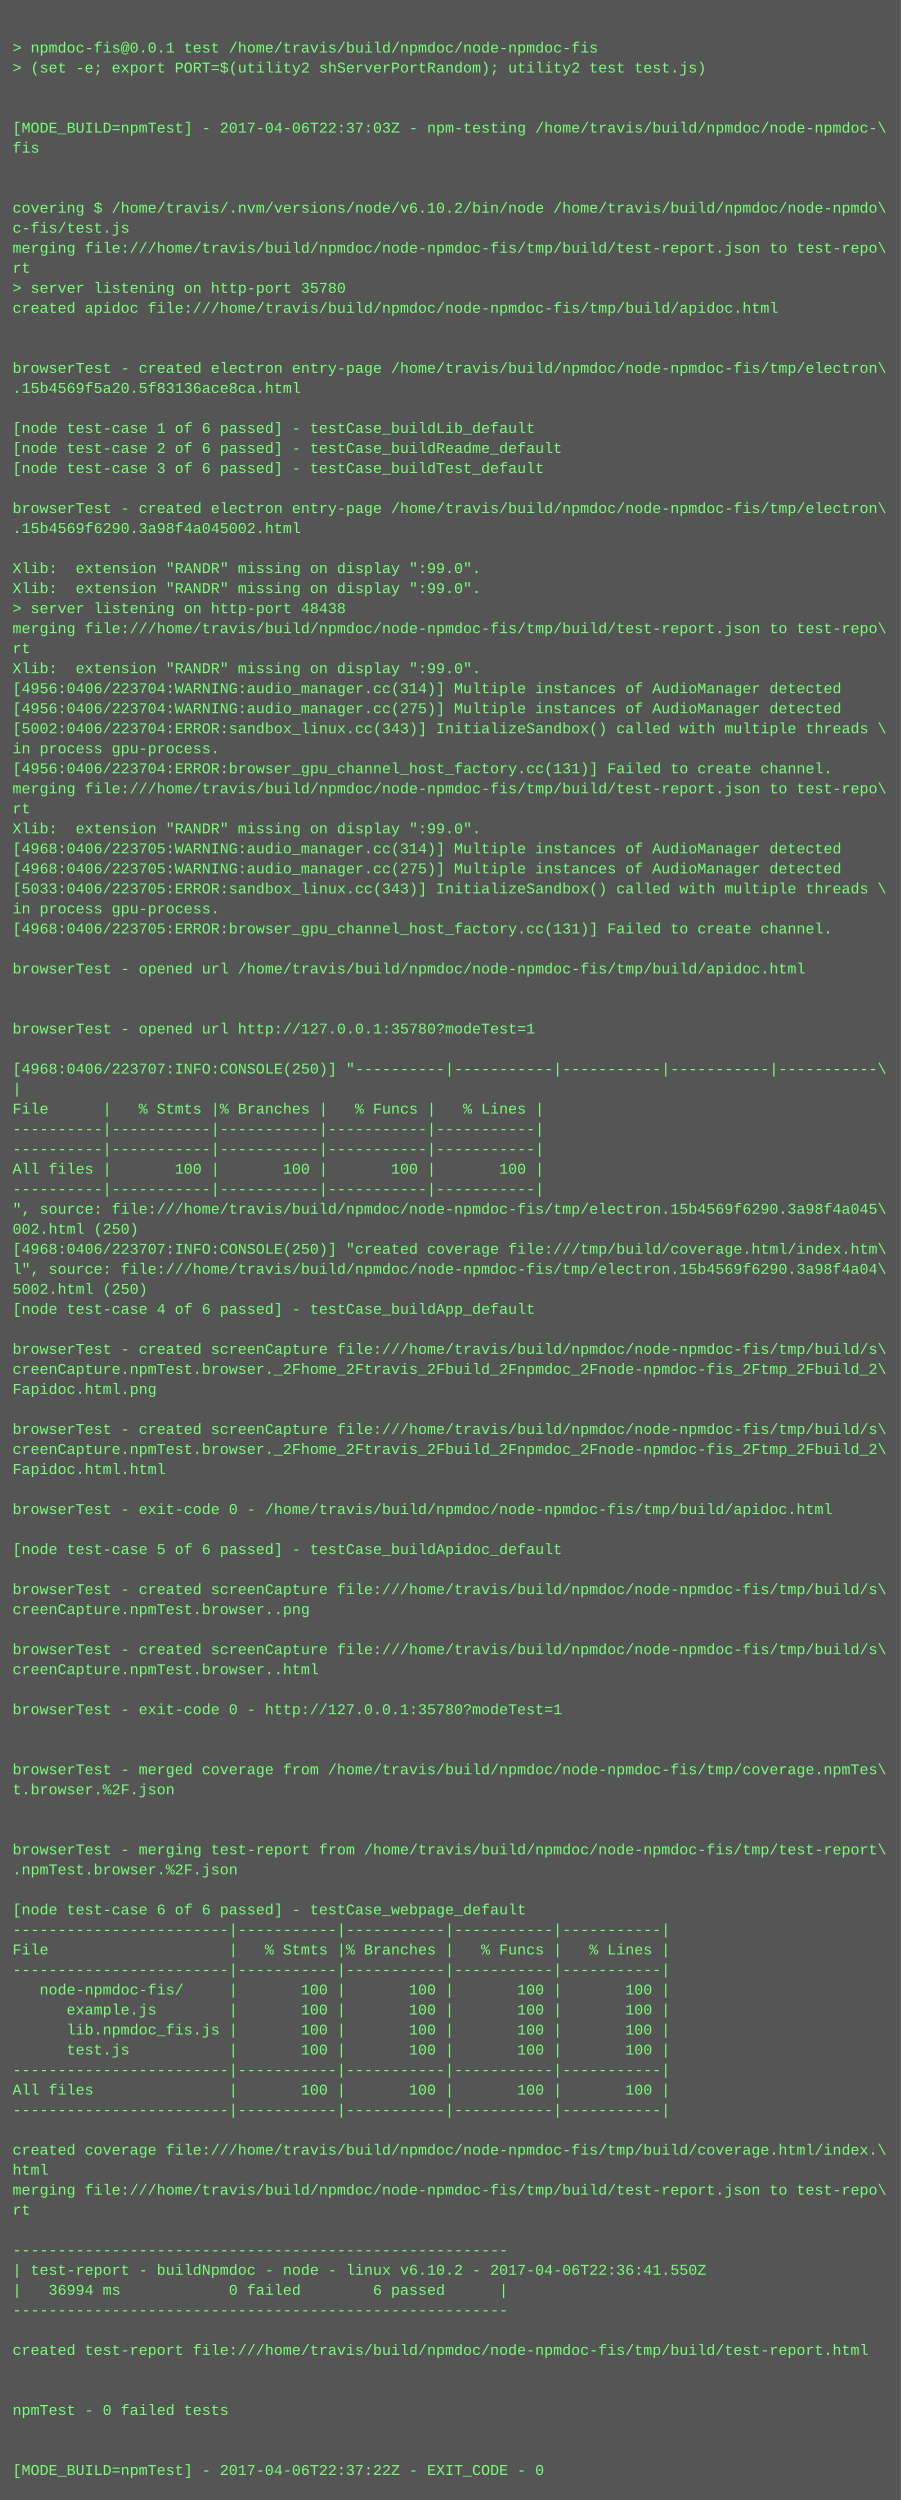
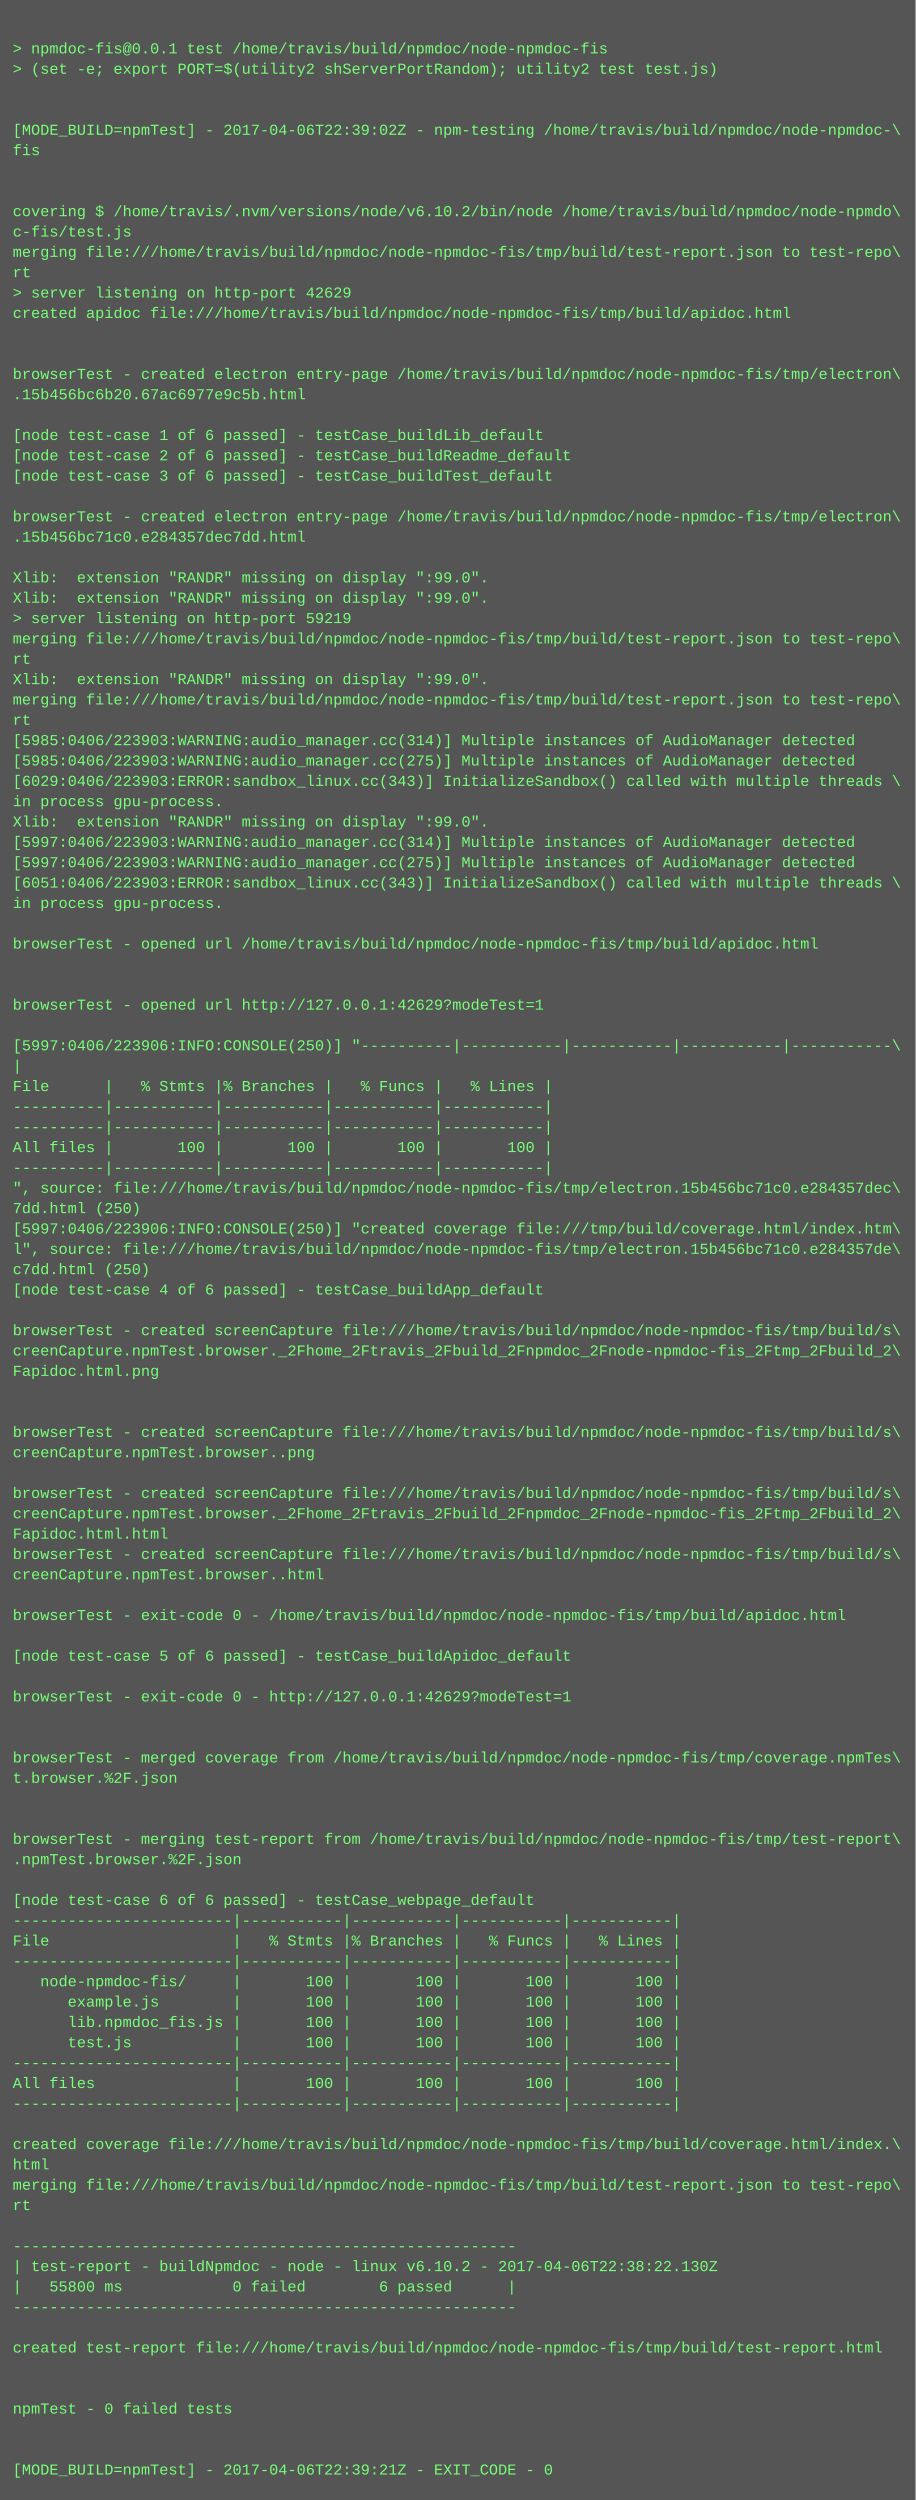
- <svg xmlns="http://www.w3.org/2000/svg" height="1998" width="720">
-   <rect height="1998" fill="#555" width="720" />
+ <svg xmlns="http://www.w3.org/2000/svg" height="1966" width="720">
+   <rect height="1966" fill="#555" width="720" />
  <text fill="#7f7" font-family="Courier New" font-size="12" xml:space="preserve">
    <tspan x="10" y="26" />
    <tspan x="10" y="42">&gt; npmdoc-fis@0.0.1 test /home/travis/build/npmdoc/node-npmdoc-fis</tspan>
    <tspan x="10" y="58">&gt; (set -e; export PORT=$(utility2 shServerPortRandom); utility2 test test.js)</tspan>
    <tspan x="10" y="74" />
    <tspan x="10" y="90" />
-     <tspan x="10" y="106">[MODE_BUILD=npmTest] - 2017-04-06T22:37:03Z - npm-testing /home/travis/build/npmdoc/node-npmdoc-\</tspan>
+     <tspan x="10" y="106">[MODE_BUILD=npmTest] - 2017-04-06T22:39:02Z - npm-testing /home/travis/build/npmdoc/node-npmdoc-\</tspan>
    <tspan x="10" y="122">fis</tspan>
    <tspan x="10" y="138" />
    <tspan x="10" y="154" />
    <tspan x="10" y="170">covering $ /home/travis/.nvm/versions/node/v6.10.2/bin/node /home/travis/build/npmdoc/node-npmdo\</tspan>
    <tspan x="10" y="186">c-fis/test.js</tspan>
    <tspan x="10" y="202">merging file:///home/travis/build/npmdoc/node-npmdoc-fis/tmp/build/test-report.json to test-repo\</tspan>
    <tspan x="10" y="218">rt</tspan>
-     <tspan x="10" y="234">&gt; server listening on http-port 35780</tspan>
+     <tspan x="10" y="234">&gt; server listening on http-port 42629</tspan>
    <tspan x="10" y="250">created apidoc file:///home/travis/build/npmdoc/node-npmdoc-fis/tmp/build/apidoc.html</tspan>
    <tspan x="10" y="266" />
    <tspan x="10" y="282" />
    <tspan x="10" y="298">browserTest - created electron entry-page /home/travis/build/npmdoc/node-npmdoc-fis/tmp/electron\</tspan>
-     <tspan x="10" y="314">.15b4569f5a20.5f83136ace8ca.html</tspan>
+     <tspan x="10" y="314">.15b456bc6b20.67ac6977e9c5b.html</tspan>
    <tspan x="10" y="330" />
    <tspan x="10" y="346">[node test-case 1 of 6 passed] - testCase_buildLib_default</tspan>
    <tspan x="10" y="362">[node test-case 2 of 6 passed] - testCase_buildReadme_default</tspan>
    <tspan x="10" y="378">[node test-case 3 of 6 passed] - testCase_buildTest_default</tspan>
    <tspan x="10" y="394" />
    <tspan x="10" y="410">browserTest - created electron entry-page /home/travis/build/npmdoc/node-npmdoc-fis/tmp/electron\</tspan>
-     <tspan x="10" y="426">.15b4569f6290.3a98f4a045002.html</tspan>
+     <tspan x="10" y="426">.15b456bc71c0.e284357dec7dd.html</tspan>
    <tspan x="10" y="442" />
    <tspan x="10" y="458">Xlib:  extension "RANDR" missing on display ":99.0".</tspan>
    <tspan x="10" y="474">Xlib:  extension "RANDR" missing on display ":99.0".</tspan>
-     <tspan x="10" y="490">&gt; server listening on http-port 48438</tspan>
+     <tspan x="10" y="490">&gt; server listening on http-port 59219</tspan>
    <tspan x="10" y="506">merging file:///home/travis/build/npmdoc/node-npmdoc-fis/tmp/build/test-report.json to test-repo\</tspan>
    <tspan x="10" y="522">rt</tspan>
    <tspan x="10" y="538">Xlib:  extension "RANDR" missing on display ":99.0".</tspan>
-     <tspan x="10" y="554">[4956:0406/223704:WARNING:audio_manager.cc(314)] Multiple instances of AudioManager detected</tspan>
-     <tspan x="10" y="570">[4956:0406/223704:WARNING:audio_manager.cc(275)] Multiple instances of AudioManager detected</tspan>
-     <tspan x="10" y="586">[5002:0406/223704:ERROR:sandbox_linux.cc(343)] InitializeSandbox() called with multiple threads \</tspan>
-     <tspan x="10" y="602">in process gpu-process. </tspan>
-     <tspan x="10" y="618">[4956:0406/223704:ERROR:browser_gpu_channel_host_factory.cc(131)] Failed to create channel.</tspan>
-     <tspan x="10" y="634">merging file:///home/travis/build/npmdoc/node-npmdoc-fis/tmp/build/test-report.json to test-repo\</tspan>
-     <tspan x="10" y="650">rt</tspan>
-     <tspan x="10" y="666">Xlib:  extension "RANDR" missing on display ":99.0".</tspan>
-     <tspan x="10" y="682">[4968:0406/223705:WARNING:audio_manager.cc(314)] Multiple instances of AudioManager detected</tspan>
-     <tspan x="10" y="698">[4968:0406/223705:WARNING:audio_manager.cc(275)] Multiple instances of AudioManager detected</tspan>
-     <tspan x="10" y="714">[5033:0406/223705:ERROR:sandbox_linux.cc(343)] InitializeSandbox() called with multiple threads \</tspan>
-     <tspan x="10" y="730">in process gpu-process. </tspan>
-     <tspan x="10" y="746">[4968:0406/223705:ERROR:browser_gpu_channel_host_factory.cc(131)] Failed to create channel.</tspan>
+     <tspan x="10" y="554">merging file:///home/travis/build/npmdoc/node-npmdoc-fis/tmp/build/test-report.json to test-repo\</tspan>
+     <tspan x="10" y="570">rt</tspan>
+     <tspan x="10" y="586">[5985:0406/223903:WARNING:audio_manager.cc(314)] Multiple instances of AudioManager detected</tspan>
+     <tspan x="10" y="602">[5985:0406/223903:WARNING:audio_manager.cc(275)] Multiple instances of AudioManager detected</tspan>
+     <tspan x="10" y="618">[6029:0406/223903:ERROR:sandbox_linux.cc(343)] InitializeSandbox() called with multiple threads \</tspan>
+     <tspan x="10" y="634">in process gpu-process. </tspan>
+     <tspan x="10" y="650">Xlib:  extension "RANDR" missing on display ":99.0".</tspan>
+     <tspan x="10" y="666">[5997:0406/223903:WARNING:audio_manager.cc(314)] Multiple instances of AudioManager detected</tspan>
+     <tspan x="10" y="682">[5997:0406/223903:WARNING:audio_manager.cc(275)] Multiple instances of AudioManager detected</tspan>
+     <tspan x="10" y="698">[6051:0406/223903:ERROR:sandbox_linux.cc(343)] InitializeSandbox() called with multiple threads \</tspan>
+     <tspan x="10" y="714">in process gpu-process. </tspan>
+     <tspan x="10" y="730" />
+     <tspan x="10" y="746">browserTest - opened url /home/travis/build/npmdoc/node-npmdoc-fis/tmp/build/apidoc.html</tspan>
    <tspan x="10" y="762" />
-     <tspan x="10" y="778">browserTest - opened url /home/travis/build/npmdoc/node-npmdoc-fis/tmp/build/apidoc.html</tspan>
-     <tspan x="10" y="794" />
+     <tspan x="10" y="778" />
+     <tspan x="10" y="794">browserTest - opened url http://127.0.0.1:42629?modeTest=1</tspan>
    <tspan x="10" y="810" />
-     <tspan x="10" y="826">browserTest - opened url http://127.0.0.1:35780?modeTest=1</tspan>
-     <tspan x="10" y="842" />
-     <tspan x="10" y="858">[4968:0406/223707:INFO:CONSOLE(250)] "----------|-----------|-----------|-----------|-----------\</tspan>
-     <tspan x="10" y="874">|</tspan>
-     <tspan x="10" y="890">File      |   % Stmts |% Branches |   % Funcs |   % Lines |</tspan>
-     <tspan x="10" y="906">----------|-----------|-----------|-----------|-----------|</tspan>
+     <tspan x="10" y="826">[5997:0406/223906:INFO:CONSOLE(250)] "----------|-----------|-----------|-----------|-----------\</tspan>
+     <tspan x="10" y="842">|</tspan>
+     <tspan x="10" y="858">File      |   % Stmts |% Branches |   % Funcs |   % Lines |</tspan>
+     <tspan x="10" y="874">----------|-----------|-----------|-----------|-----------|</tspan>
+     <tspan x="10" y="890">----------|-----------|-----------|-----------|-----------|</tspan>
+     <tspan x="10" y="906">All files |       100 |       100 |       100 |       100 |</tspan>
    <tspan x="10" y="922">----------|-----------|-----------|-----------|-----------|</tspan>
-     <tspan x="10" y="938">All files |       100 |       100 |       100 |       100 |</tspan>
-     <tspan x="10" y="954">----------|-----------|-----------|-----------|-----------|</tspan>
-     <tspan x="10" y="970">", source: file:///home/travis/build/npmdoc/node-npmdoc-fis/tmp/electron.15b4569f6290.3a98f4a045\</tspan>
-     <tspan x="10" y="986">002.html (250)</tspan>
-     <tspan x="10" y="1002">[4968:0406/223707:INFO:CONSOLE(250)] "created coverage file:///tmp/build/coverage.html/index.htm\</tspan>
-     <tspan x="10" y="1018">l", source: file:///home/travis/build/npmdoc/node-npmdoc-fis/tmp/electron.15b4569f6290.3a98f4a04\</tspan>
-     <tspan x="10" y="1034">5002.html (250)</tspan>
-     <tspan x="10" y="1050">[node test-case 4 of 6 passed] - testCase_buildApp_default</tspan>
-     <tspan x="10" y="1066" />
-     <tspan x="10" y="1082">browserTest - created screenCapture file:///home/travis/build/npmdoc/node-npmdoc-fis/tmp/build/s\</tspan>
-     <tspan x="10" y="1098">creenCapture.npmTest.browser._2Fhome_2Ftravis_2Fbuild_2Fnpmdoc_2Fnode-npmdoc-fis_2Ftmp_2Fbuild_2\</tspan>
-     <tspan x="10" y="1114">Fapidoc.html.png</tspan>
-     <tspan x="10" y="1130" />
-     <tspan x="10" y="1146">browserTest - created screenCapture file:///home/travis/build/npmdoc/node-npmdoc-fis/tmp/build/s\</tspan>
-     <tspan x="10" y="1162">creenCapture.npmTest.browser._2Fhome_2Ftravis_2Fbuild_2Fnpmdoc_2Fnode-npmdoc-fis_2Ftmp_2Fbuild_2\</tspan>
-     <tspan x="10" y="1178">Fapidoc.html.html</tspan>
-     <tspan x="10" y="1194" />
-     <tspan x="10" y="1210">browserTest - exit-code 0 - /home/travis/build/npmdoc/node-npmdoc-fis/tmp/build/apidoc.html</tspan>
-     <tspan x="10" y="1226" />
-     <tspan x="10" y="1242">[node test-case 5 of 6 passed] - testCase_buildApidoc_default</tspan>
+     <tspan x="10" y="938">", source: file:///home/travis/build/npmdoc/node-npmdoc-fis/tmp/electron.15b456bc71c0.e284357dec\</tspan>
+     <tspan x="10" y="954">7dd.html (250)</tspan>
+     <tspan x="10" y="970">[5997:0406/223906:INFO:CONSOLE(250)] "created coverage file:///tmp/build/coverage.html/index.htm\</tspan>
+     <tspan x="10" y="986">l", source: file:///home/travis/build/npmdoc/node-npmdoc-fis/tmp/electron.15b456bc71c0.e284357de\</tspan>
+     <tspan x="10" y="1002">c7dd.html (250)</tspan>
+     <tspan x="10" y="1018">[node test-case 4 of 6 passed] - testCase_buildApp_default</tspan>
+     <tspan x="10" y="1034" />
+     <tspan x="10" y="1050">browserTest - created screenCapture file:///home/travis/build/npmdoc/node-npmdoc-fis/tmp/build/s\</tspan>
+     <tspan x="10" y="1066">creenCapture.npmTest.browser._2Fhome_2Ftravis_2Fbuild_2Fnpmdoc_2Fnode-npmdoc-fis_2Ftmp_2Fbuild_2\</tspan>
+     <tspan x="10" y="1082">Fapidoc.html.png</tspan>
+     <tspan x="10" y="1098" />
+     <tspan x="10" y="1114" />
+     <tspan x="10" y="1130">browserTest - created screenCapture file:///home/travis/build/npmdoc/node-npmdoc-fis/tmp/build/s\</tspan>
+     <tspan x="10" y="1146">creenCapture.npmTest.browser..png</tspan>
+     <tspan x="10" y="1162" />
+     <tspan x="10" y="1178">browserTest - created screenCapture file:///home/travis/build/npmdoc/node-npmdoc-fis/tmp/build/s\</tspan>
+     <tspan x="10" y="1194">creenCapture.npmTest.browser._2Fhome_2Ftravis_2Fbuild_2Fnpmdoc_2Fnode-npmdoc-fis_2Ftmp_2Fbuild_2\</tspan>
+     <tspan x="10" y="1210">Fapidoc.html.html</tspan>
+     <tspan x="10" y="1226">browserTest - created screenCapture file:///home/travis/build/npmdoc/node-npmdoc-fis/tmp/build/s\</tspan>
+     <tspan x="10" y="1242">creenCapture.npmTest.browser..html</tspan>
    <tspan x="10" y="1258" />
-     <tspan x="10" y="1274">browserTest - created screenCapture file:///home/travis/build/npmdoc/node-npmdoc-fis/tmp/build/s\</tspan>
-     <tspan x="10" y="1290">creenCapture.npmTest.browser..png</tspan>
-     <tspan x="10" y="1306" />
-     <tspan x="10" y="1322">browserTest - created screenCapture file:///home/travis/build/npmdoc/node-npmdoc-fis/tmp/build/s\</tspan>
-     <tspan x="10" y="1338">creenCapture.npmTest.browser..html</tspan>
+     <tspan x="10" y="1274">browserTest - exit-code 0 - /home/travis/build/npmdoc/node-npmdoc-fis/tmp/build/apidoc.html</tspan>
+     <tspan x="10" y="1290" />
+     <tspan x="10" y="1306">[node test-case 5 of 6 passed] - testCase_buildApidoc_default</tspan>
+     <tspan x="10" y="1322" />
+     <tspan x="10" y="1338">browserTest - exit-code 0 - http://127.0.0.1:42629?modeTest=1</tspan>
    <tspan x="10" y="1354" />
-     <tspan x="10" y="1370">browserTest - exit-code 0 - http://127.0.0.1:35780?modeTest=1</tspan>
-     <tspan x="10" y="1386" />
-     <tspan x="10" y="1402" />
-     <tspan x="10" y="1418">browserTest - merged coverage from /home/travis/build/npmdoc/node-npmdoc-fis/tmp/coverage.npmTes\</tspan>
-     <tspan x="10" y="1434">t.browser.%2F.json</tspan>
-     <tspan x="10" y="1450" />
-     <tspan x="10" y="1466" />
-     <tspan x="10" y="1482">browserTest - merging test-report from /home/travis/build/npmdoc/node-npmdoc-fis/tmp/test-report\</tspan>
-     <tspan x="10" y="1498">.npmTest.browser.%2F.json</tspan>
-     <tspan x="10" y="1514" />
-     <tspan x="10" y="1530">[node test-case 6 of 6 passed] - testCase_webpage_default</tspan>
+     <tspan x="10" y="1370" />
+     <tspan x="10" y="1386">browserTest - merged coverage from /home/travis/build/npmdoc/node-npmdoc-fis/tmp/coverage.npmTes\</tspan>
+     <tspan x="10" y="1402">t.browser.%2F.json</tspan>
+     <tspan x="10" y="1418" />
+     <tspan x="10" y="1434" />
+     <tspan x="10" y="1450">browserTest - merging test-report from /home/travis/build/npmdoc/node-npmdoc-fis/tmp/test-report\</tspan>
+     <tspan x="10" y="1466">.npmTest.browser.%2F.json</tspan>
+     <tspan x="10" y="1482" />
+     <tspan x="10" y="1498">[node test-case 6 of 6 passed] - testCase_webpage_default</tspan>
+     <tspan x="10" y="1514">------------------------|-----------|-----------|-----------|-----------|</tspan>
+     <tspan x="10" y="1530">File                    |   % Stmts |% Branches |   % Funcs |   % Lines |</tspan>
    <tspan x="10" y="1546">------------------------|-----------|-----------|-----------|-----------|</tspan>
-     <tspan x="10" y="1562">File                    |   % Stmts |% Branches |   % Funcs |   % Lines |</tspan>
-     <tspan x="10" y="1578">------------------------|-----------|-----------|-----------|-----------|</tspan>
-     <tspan x="10" y="1594">   node-npmdoc-fis/     |       100 |       100 |       100 |       100 |</tspan>
-     <tspan x="10" y="1610">      example.js        |       100 |       100 |       100 |       100 |</tspan>
-     <tspan x="10" y="1626">      lib.npmdoc_fis.js |       100 |       100 |       100 |       100 |</tspan>
-     <tspan x="10" y="1642">      test.js           |       100 |       100 |       100 |       100 |</tspan>
+     <tspan x="10" y="1562">   node-npmdoc-fis/     |       100 |       100 |       100 |       100 |</tspan>
+     <tspan x="10" y="1578">      example.js        |       100 |       100 |       100 |       100 |</tspan>
+     <tspan x="10" y="1594">      lib.npmdoc_fis.js |       100 |       100 |       100 |       100 |</tspan>
+     <tspan x="10" y="1610">      test.js           |       100 |       100 |       100 |       100 |</tspan>
+     <tspan x="10" y="1626">------------------------|-----------|-----------|-----------|-----------|</tspan>
+     <tspan x="10" y="1642">All files               |       100 |       100 |       100 |       100 |</tspan>
    <tspan x="10" y="1658">------------------------|-----------|-----------|-----------|-----------|</tspan>
-     <tspan x="10" y="1674">All files               |       100 |       100 |       100 |       100 |</tspan>
-     <tspan x="10" y="1690">------------------------|-----------|-----------|-----------|-----------|</tspan>
-     <tspan x="10" y="1706" />
-     <tspan x="10" y="1722">created coverage file:///home/travis/build/npmdoc/node-npmdoc-fis/tmp/build/coverage.html/index.\</tspan>
-     <tspan x="10" y="1738">html</tspan>
-     <tspan x="10" y="1754">merging file:///home/travis/build/npmdoc/node-npmdoc-fis/tmp/build/test-report.json to test-repo\</tspan>
-     <tspan x="10" y="1770">rt</tspan>
-     <tspan x="10" y="1786" />
-     <tspan x="10" y="1802">-------------------------------------------------------</tspan>
-     <tspan x="10" y="1818">| test-report - buildNpmdoc - node - linux v6.10.2 - 2017-04-06T22:36:41.550Z</tspan>
-     <tspan x="10" y="1834">|   36994 ms            0 failed        6 passed      |</tspan>
-     <tspan x="10" y="1850">-------------------------------------------------------</tspan>
+     <tspan x="10" y="1674" />
+     <tspan x="10" y="1690">created coverage file:///home/travis/build/npmdoc/node-npmdoc-fis/tmp/build/coverage.html/index.\</tspan>
+     <tspan x="10" y="1706">html</tspan>
+     <tspan x="10" y="1722">merging file:///home/travis/build/npmdoc/node-npmdoc-fis/tmp/build/test-report.json to test-repo\</tspan>
+     <tspan x="10" y="1738">rt</tspan>
+     <tspan x="10" y="1754" />
+     <tspan x="10" y="1770">-------------------------------------------------------</tspan>
+     <tspan x="10" y="1786">| test-report - buildNpmdoc - node - linux v6.10.2 - 2017-04-06T22:38:22.130Z</tspan>
+     <tspan x="10" y="1802">|   55800 ms            0 failed        6 passed      |</tspan>
+     <tspan x="10" y="1818">-------------------------------------------------------</tspan>
+     <tspan x="10" y="1834" />
+     <tspan x="10" y="1850">created test-report file:///home/travis/build/npmdoc/node-npmdoc-fis/tmp/build/test-report.html</tspan>
    <tspan x="10" y="1866" />
-     <tspan x="10" y="1882">created test-report file:///home/travis/build/npmdoc/node-npmdoc-fis/tmp/build/test-report.html</tspan>
-     <tspan x="10" y="1898" />
+     <tspan x="10" y="1882" />
+     <tspan x="10" y="1898">npmTest - 0 failed tests</tspan>
    <tspan x="10" y="1914" />
-     <tspan x="10" y="1930">npmTest - 0 failed tests</tspan>
-     <tspan x="10" y="1946" />
-     <tspan x="10" y="1962" />
-     <tspan x="10" y="1978">[MODE_BUILD=npmTest] - 2017-04-06T22:37:22Z - EXIT_CODE - 0</tspan>
+     <tspan x="10" y="1930" />
+     <tspan x="10" y="1946">[MODE_BUILD=npmTest] - 2017-04-06T22:39:21Z - EXIT_CODE - 0</tspan>
  </text>
</svg>
